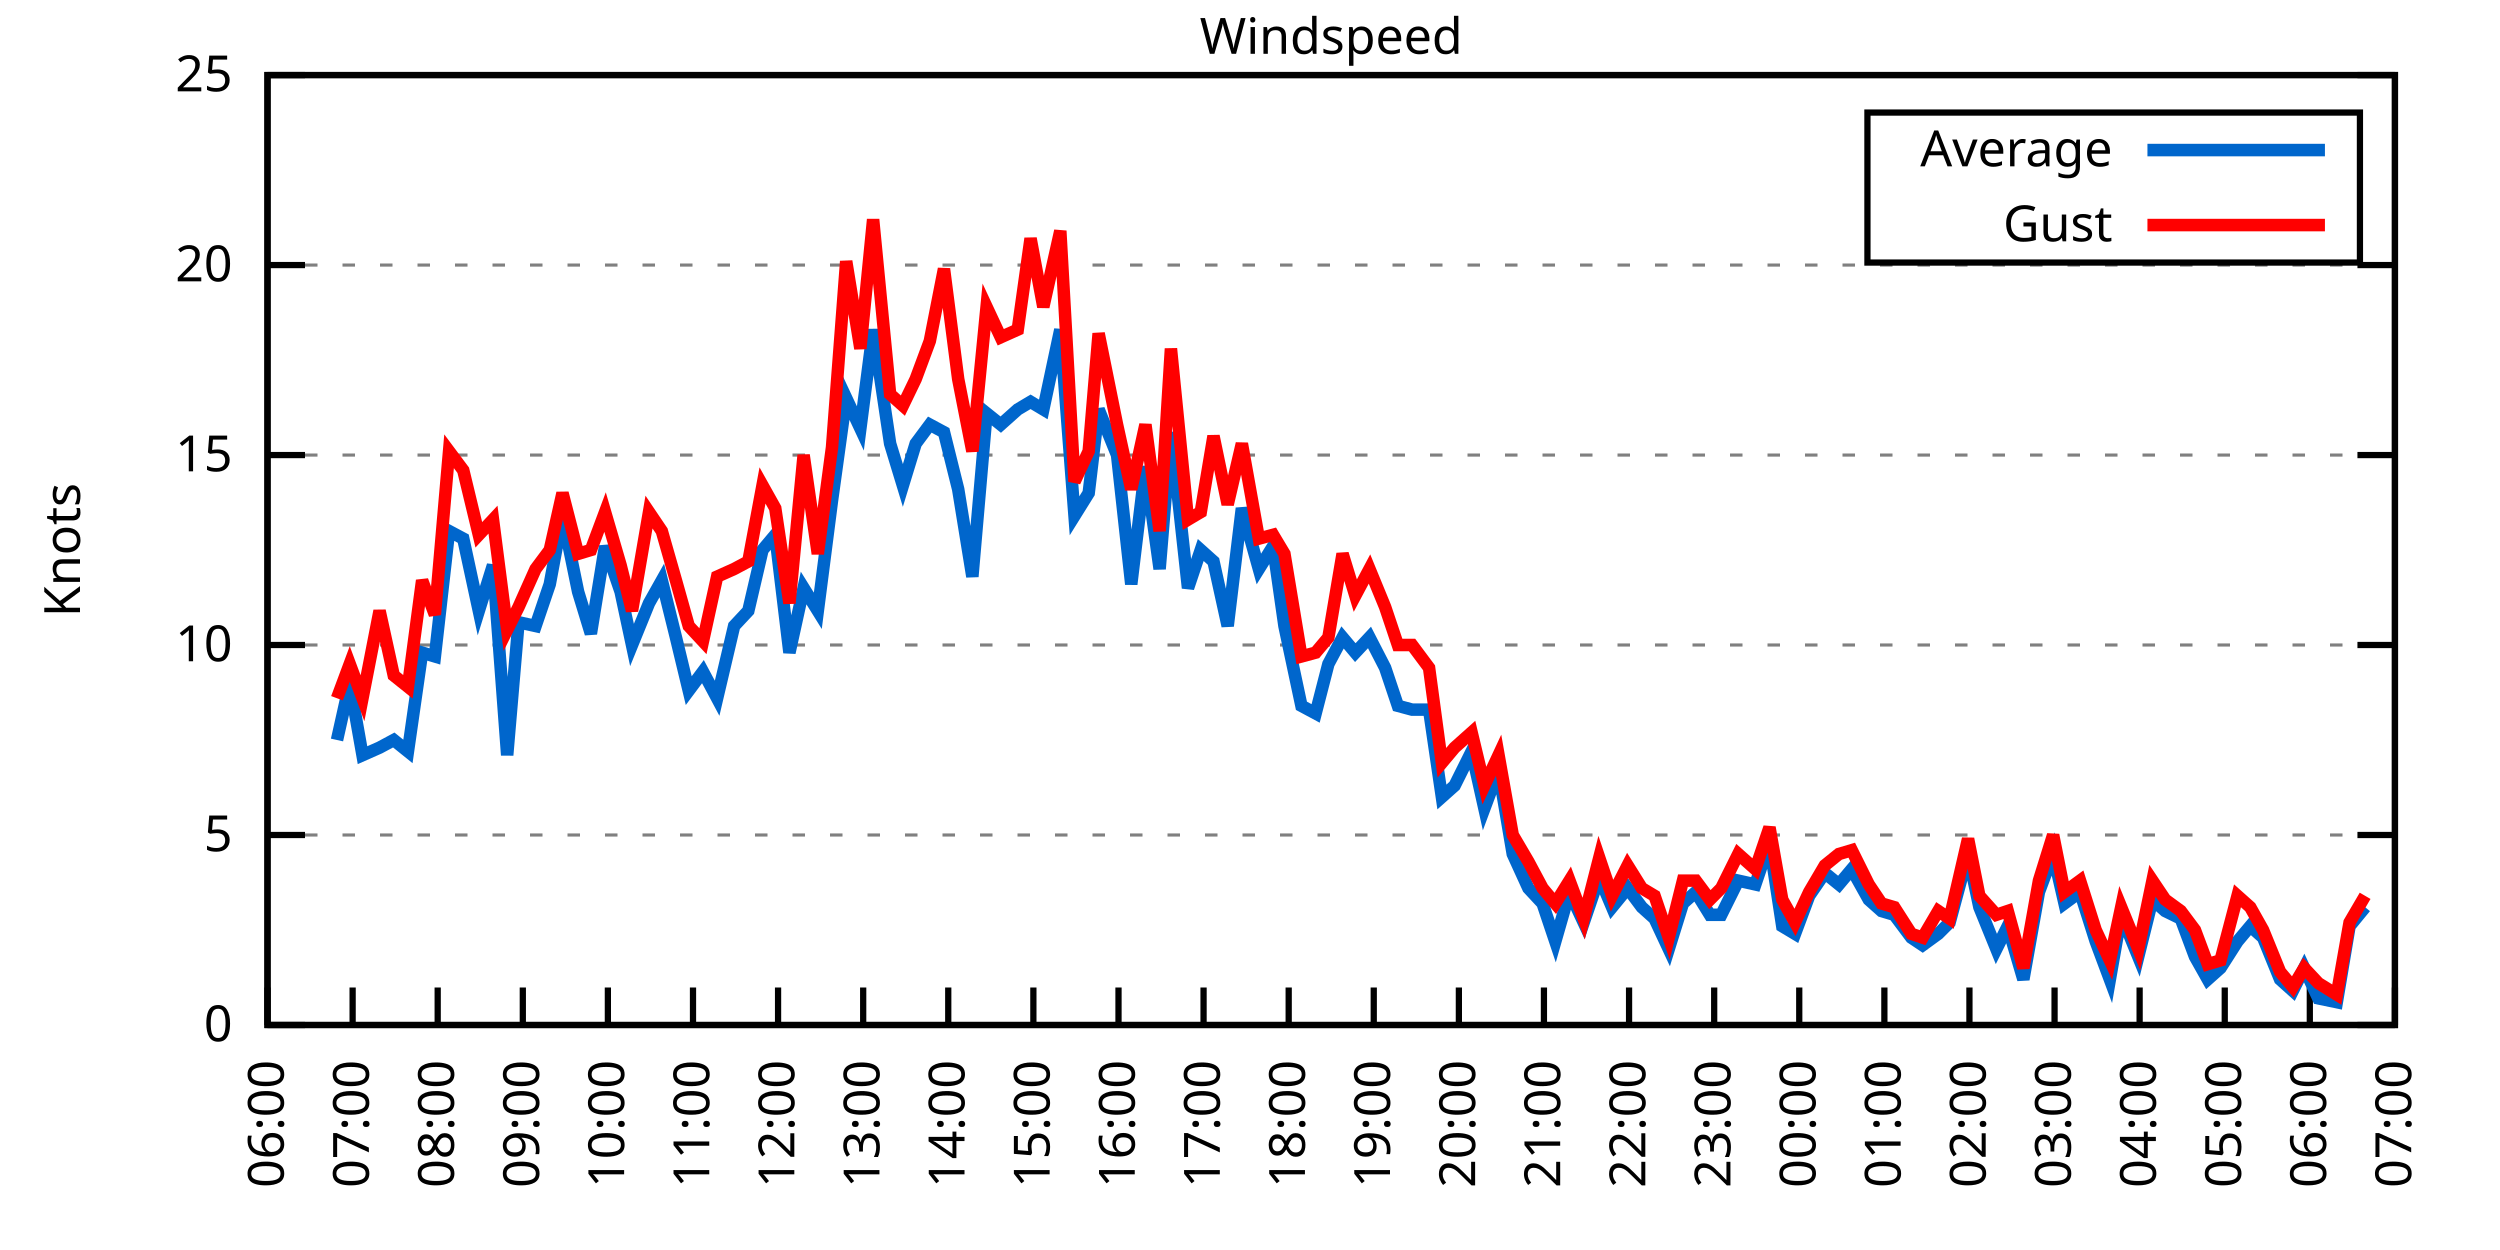
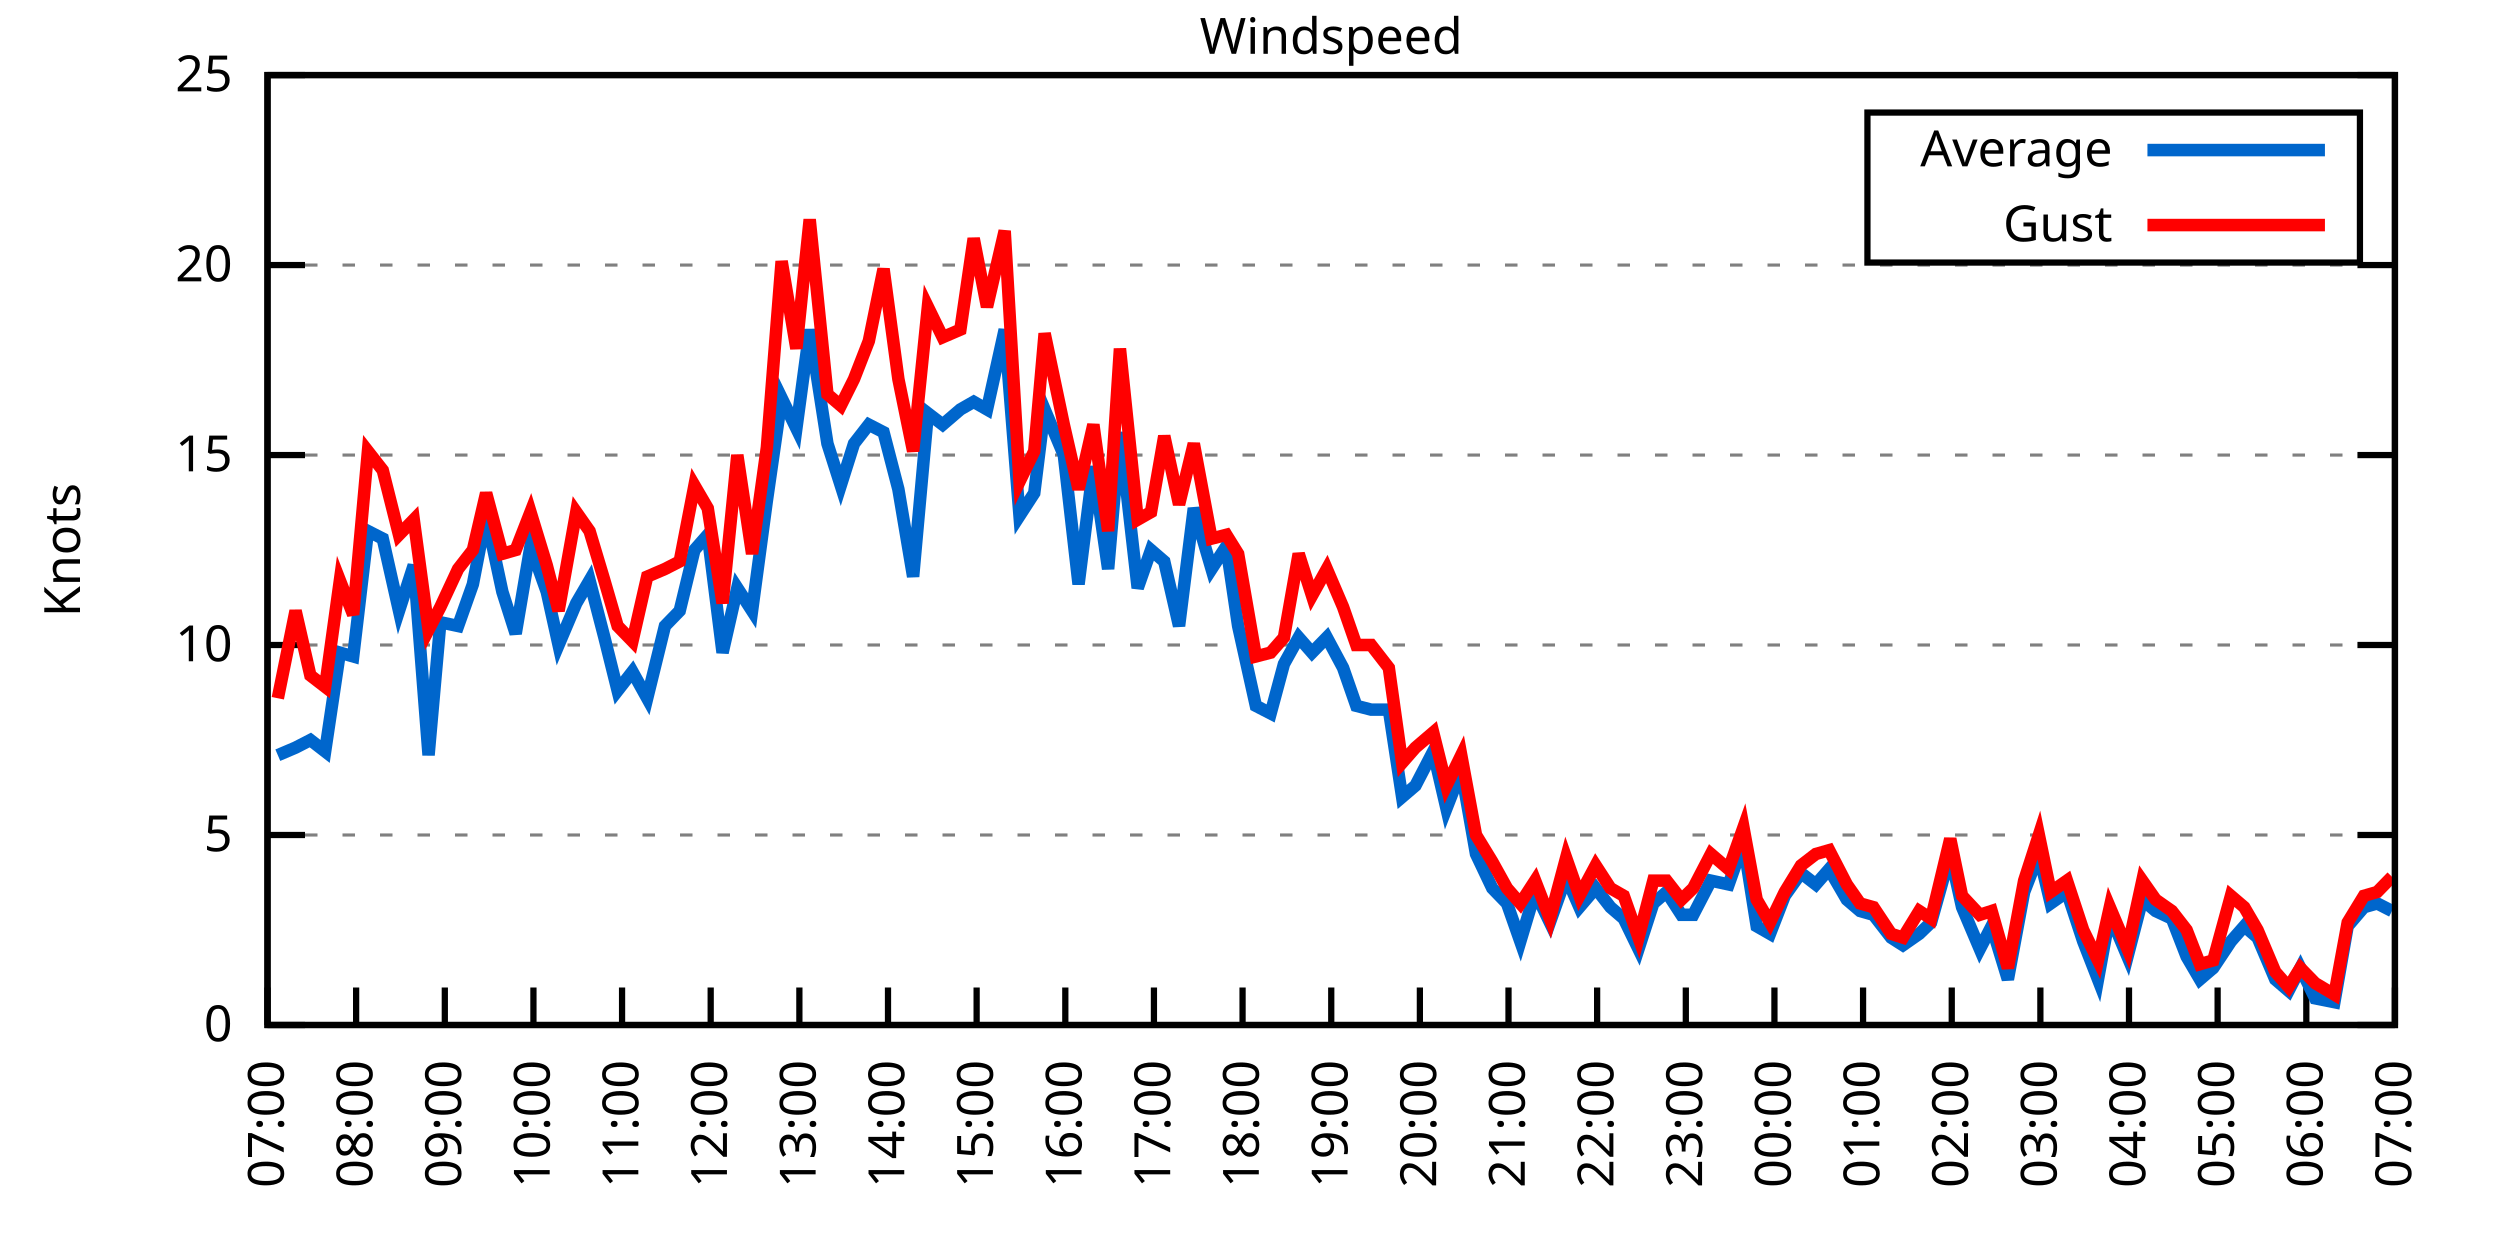
<svg xmlns="http://www.w3.org/2000/svg" xmlns:xlink="http://www.w3.org/1999/xlink" width="400" height="200" viewBox="0 0 400 200">
  <g id="gnuplot_canvas">
    <rect x="0" y="0" width="400" height="200" fill="none" />
    <defs>
      <circle id="gpDot" r="0.5" stroke-width="0.5" stroke="currentColor" />
      <path id="gpPt0" stroke-width="0.333" stroke="currentColor" d="M-1,0 h2 M0,-1 v2" />
      <path id="gpPt1" stroke-width="0.333" stroke="currentColor" d="M-1,-1 L1,1 M1,-1 L-1,1" />
      <path id="gpPt2" stroke-width="0.333" stroke="currentColor" d="M-1,0 L1,0 M0,-1 L0,1 M-1,-1 L1,1 M-1,1 L1,-1" />
      <rect id="gpPt3" stroke-width="0.333" stroke="currentColor" x="-1" y="-1" width="2" height="2" />
      <rect id="gpPt4" stroke-width="0.333" stroke="currentColor" fill="currentColor" x="-1" y="-1" width="2" height="2" />
      <circle id="gpPt5" stroke-width="0.333" stroke="currentColor" cx="0" cy="0" r="1" />
      <use xlink:href="#gpPt5" id="gpPt6" fill="currentColor" stroke="none" />
      <path id="gpPt7" stroke-width="0.333" stroke="currentColor" d="M0,-1.33 L-1.33,0.67 L1.33,0.67 z" />
      <use xlink:href="#gpPt7" id="gpPt8" fill="currentColor" stroke="none" />
      <use xlink:href="#gpPt7" id="gpPt9" stroke="currentColor" transform="rotate(180)" />
      <use xlink:href="#gpPt9" id="gpPt10" fill="currentColor" stroke="none" />
      <use xlink:href="#gpPt3" id="gpPt11" stroke="currentColor" transform="rotate(45)" />
      <use xlink:href="#gpPt11" id="gpPt12" fill="currentColor" stroke="none" />
      <path id="gpPt13" stroke-width="0.333" stroke="currentColor" d="M0,1.330 L1.265,0.411 L0.782,-1.067 L-0.782,-1.076 L-1.265,0.411 z" />
      <use xlink:href="#gpPt13" id="gpPt14" fill="currentColor" stroke="none" />
      <filter id="textbox" filterUnits="objectBoundingBox" x="0" y="0" height="1" width="1">
        <feFlood flood-color="white" flood-opacity="1" result="bgnd" />
        <feComposite in="SourceGraphic" in2="bgnd" operator="atop" />
      </filter>
      <filter id="greybox" filterUnits="objectBoundingBox" x="0" y="0" height="1" width="1">
        <feFlood flood-color="lightgrey" flood-opacity="1" result="grey" />
        <feComposite in="SourceGraphic" in2="grey" operator="atop" />
      </filter>
    </defs>
    <g fill="none" color="white" stroke="currentColor" stroke-width="1.00" stroke-linecap="butt" stroke-linejoin="miter">
</g>
    <g fill="none" color="black" stroke="currentColor" stroke-width="1.00" stroke-linecap="butt" stroke-linejoin="miter">
      <g stroke="none" shape-rendering="crispEdges">
        <polygon fill="rgb(255, 255, 255)" points="42.80,164.00 383.18,164.00 383.18,12.02 42.80,12.02 " />
      </g>
    </g>
    <g fill="none" color="black" stroke="currentColor" stroke-width="1.00" stroke-linecap="butt" stroke-linejoin="miter">
</g>
    <g fill="none" color="black" stroke="black" stroke-width="0.50" stroke-linecap="butt" stroke-linejoin="miter">
</g>
    <g fill="none" color="gray" stroke="currentColor" stroke-width="0.50" stroke-linecap="butt" stroke-linejoin="miter">
      <path stroke="gray" stroke-dasharray="2,4" class="gridline" d="M42.80,164.00 L383.19,164.00  " />
    </g>
    <g fill="none" color="gray" stroke="gray" stroke-width="1.00" stroke-linecap="butt" stroke-linejoin="miter">
</g>
    <g fill="none" color="black" stroke="currentColor" stroke-width="1.00" stroke-linecap="butt" stroke-linejoin="miter">
      <path stroke="black" d="M42.80,164.00 L48.80,164.00 M383.19,164.00 L377.19,164.00  " />
      <g transform="translate(37.20,166.60)" stroke="none" fill="black" font-family="Sans" font-size="8.00" text-anchor="end">
        <text>
          <tspan font-family="Sans"> 0</tspan>
        </text>
      </g>
    </g>
    <g fill="none" color="black" stroke="currentColor" stroke-width="1.00" stroke-linecap="butt" stroke-linejoin="miter">
</g>
    <g fill="none" color="black" stroke="black" stroke-width="0.50" stroke-linecap="butt" stroke-linejoin="miter">
</g>
    <g fill="none" color="gray" stroke="currentColor" stroke-width="0.50" stroke-linecap="butt" stroke-linejoin="miter">
      <path stroke="gray" stroke-dasharray="2,4" class="gridline" d="M42.80,133.60 L383.19,133.60  " />
    </g>
    <g fill="none" color="gray" stroke="gray" stroke-width="1.00" stroke-linecap="butt" stroke-linejoin="miter">
</g>
    <g fill="none" color="black" stroke="currentColor" stroke-width="1.00" stroke-linecap="butt" stroke-linejoin="miter">
      <path stroke="black" d="M42.80,133.60 L48.80,133.60 M383.19,133.60 L377.19,133.60  " />
      <g transform="translate(37.20,136.20)" stroke="none" fill="black" font-family="Sans" font-size="8.00" text-anchor="end">
        <text>
          <tspan font-family="Sans"> 5</tspan>
        </text>
      </g>
    </g>
    <g fill="none" color="black" stroke="currentColor" stroke-width="1.00" stroke-linecap="butt" stroke-linejoin="miter">
</g>
    <g fill="none" color="black" stroke="black" stroke-width="0.50" stroke-linecap="butt" stroke-linejoin="miter">
</g>
    <g fill="none" color="gray" stroke="currentColor" stroke-width="0.50" stroke-linecap="butt" stroke-linejoin="miter">
      <path stroke="gray" stroke-dasharray="2,4" class="gridline" d="M42.80,103.20 L383.19,103.20  " />
    </g>
    <g fill="none" color="gray" stroke="gray" stroke-width="1.00" stroke-linecap="butt" stroke-linejoin="miter">
</g>
    <g fill="none" color="black" stroke="currentColor" stroke-width="1.00" stroke-linecap="butt" stroke-linejoin="miter">
      <path stroke="black" d="M42.80,103.20 L48.80,103.20 M383.19,103.20 L377.19,103.20  " />
      <g transform="translate(37.20,105.80)" stroke="none" fill="black" font-family="Sans" font-size="8.00" text-anchor="end">
        <text>
          <tspan font-family="Sans"> 10</tspan>
        </text>
      </g>
    </g>
    <g fill="none" color="black" stroke="currentColor" stroke-width="1.00" stroke-linecap="butt" stroke-linejoin="miter">
</g>
    <g fill="none" color="black" stroke="black" stroke-width="0.50" stroke-linecap="butt" stroke-linejoin="miter">
</g>
    <g fill="none" color="gray" stroke="currentColor" stroke-width="0.50" stroke-linecap="butt" stroke-linejoin="miter">
      <path stroke="gray" stroke-dasharray="2,4" class="gridline" d="M42.80,72.81 L383.19,72.81  " />
    </g>
    <g fill="none" color="gray" stroke="gray" stroke-width="1.00" stroke-linecap="butt" stroke-linejoin="miter">
</g>
    <g fill="none" color="black" stroke="currentColor" stroke-width="1.00" stroke-linecap="butt" stroke-linejoin="miter">
      <path stroke="black" d="M42.80,72.81 L48.80,72.81 M383.19,72.81 L377.19,72.81  " />
      <g transform="translate(37.20,75.41)" stroke="none" fill="black" font-family="Sans" font-size="8.00" text-anchor="end">
        <text>
          <tspan font-family="Sans"> 15</tspan>
        </text>
      </g>
    </g>
    <g fill="none" color="black" stroke="currentColor" stroke-width="1.00" stroke-linecap="butt" stroke-linejoin="miter">
</g>
    <g fill="none" color="black" stroke="black" stroke-width="0.50" stroke-linecap="butt" stroke-linejoin="miter">
</g>
    <g fill="none" color="gray" stroke="currentColor" stroke-width="0.50" stroke-linecap="butt" stroke-linejoin="miter">
      <path stroke="gray" stroke-dasharray="2,4" class="gridline" d="M42.80,42.41 L383.19,42.41  " />
    </g>
    <g fill="none" color="gray" stroke="gray" stroke-width="1.00" stroke-linecap="butt" stroke-linejoin="miter">
</g>
    <g fill="none" color="black" stroke="currentColor" stroke-width="1.00" stroke-linecap="butt" stroke-linejoin="miter">
      <path stroke="black" d="M42.80,42.41 L48.80,42.41 M383.19,42.41 L377.19,42.41  " />
      <g transform="translate(37.20,45.01)" stroke="none" fill="black" font-family="Sans" font-size="8.00" text-anchor="end">
        <text>
          <tspan font-family="Sans"> 20</tspan>
        </text>
      </g>
    </g>
    <g fill="none" color="black" stroke="currentColor" stroke-width="1.00" stroke-linecap="butt" stroke-linejoin="miter">
</g>
    <g fill="none" color="black" stroke="black" stroke-width="0.50" stroke-linecap="butt" stroke-linejoin="miter">
</g>
    <g fill="none" color="gray" stroke="currentColor" stroke-width="0.50" stroke-linecap="butt" stroke-linejoin="miter">
      <path stroke="gray" stroke-dasharray="2,4" class="gridline" d="M42.80,12.01 L383.19,12.01  " />
    </g>
    <g fill="none" color="gray" stroke="gray" stroke-width="1.00" stroke-linecap="butt" stroke-linejoin="miter">
</g>
    <g fill="none" color="black" stroke="currentColor" stroke-width="1.00" stroke-linecap="butt" stroke-linejoin="miter">
      <path stroke="black" d="M42.80,12.01 L48.80,12.01 M383.19,12.01 L377.19,12.01  " />
      <g transform="translate(37.20,14.61)" stroke="none" fill="black" font-family="Sans" font-size="8.00" text-anchor="end">
        <text>
          <tspan font-family="Sans"> 25</tspan>
        </text>
      </g>
    </g>
    <g fill="none" color="black" stroke="currentColor" stroke-width="1.00" stroke-linecap="butt" stroke-linejoin="miter">
      <path stroke="black" d="M42.80,164.00 L42.80,158.00  " />
      <g transform="translate(45.40,169.60) rotate(270.00)" stroke="none" fill="black" font-family="Sans" font-size="8.00" text-anchor="end">
        <text>
-           <tspan font-family="Sans">06:00</tspan>
-         </text>
-       </g>
-     </g>
-     <g fill="none" color="black" stroke="currentColor" stroke-width="1.00" stroke-linecap="butt" stroke-linejoin="miter">
-       <path stroke="black" d="M56.42,164.00 L56.42,158.00  " />
-       <g transform="translate(59.02,169.60) rotate(270.00)" stroke="none" fill="black" font-family="Sans" font-size="8.00" text-anchor="end">
-         <text>
          <tspan font-family="Sans">07:00</tspan>
        </text>
      </g>
    </g>
    <g fill="none" color="black" stroke="currentColor" stroke-width="1.00" stroke-linecap="butt" stroke-linejoin="miter">
-       <path stroke="black" d="M70.03,164.00 L70.03,158.00  " />
-       <g transform="translate(72.63,169.60) rotate(270.00)" stroke="none" fill="black" font-family="Sans" font-size="8.00" text-anchor="end">
+       <path stroke="black" d="M56.98,164.00 L56.98,158.00  " />
+       <g transform="translate(59.58,169.60) rotate(270.00)" stroke="none" fill="black" font-family="Sans" font-size="8.00" text-anchor="end">
        <text>
          <tspan font-family="Sans">08:00</tspan>
        </text>
      </g>
    </g>
    <g fill="none" color="black" stroke="currentColor" stroke-width="1.00" stroke-linecap="butt" stroke-linejoin="miter">
-       <path stroke="black" d="M83.65,164.00 L83.65,158.00  " />
-       <g transform="translate(86.25,169.60) rotate(270.00)" stroke="none" fill="black" font-family="Sans" font-size="8.00" text-anchor="end">
+       <path stroke="black" d="M71.17,164.00 L71.17,158.00  " />
+       <g transform="translate(73.77,169.60) rotate(270.00)" stroke="none" fill="black" font-family="Sans" font-size="8.00" text-anchor="end">
        <text>
          <tspan font-family="Sans">09:00</tspan>
        </text>
      </g>
    </g>
    <g fill="none" color="black" stroke="currentColor" stroke-width="1.00" stroke-linecap="butt" stroke-linejoin="miter">
-       <path stroke="black" d="M97.26,164.00 L97.26,158.00  " />
-       <g transform="translate(99.86,169.60) rotate(270.00)" stroke="none" fill="black" font-family="Sans" font-size="8.00" text-anchor="end">
+       <path stroke="black" d="M85.35,164.00 L85.35,158.00  " />
+       <g transform="translate(87.95,169.60) rotate(270.00)" stroke="none" fill="black" font-family="Sans" font-size="8.00" text-anchor="end">
        <text>
          <tspan font-family="Sans">10:00</tspan>
        </text>
      </g>
    </g>
    <g fill="none" color="black" stroke="currentColor" stroke-width="1.00" stroke-linecap="butt" stroke-linejoin="miter">
-       <path stroke="black" d="M110.88,164.00 L110.88,158.00  " />
-       <g transform="translate(113.48,169.60) rotate(270.00)" stroke="none" fill="black" font-family="Sans" font-size="8.00" text-anchor="end">
+       <path stroke="black" d="M99.53,164.00 L99.53,158.00  " />
+       <g transform="translate(102.13,169.60) rotate(270.00)" stroke="none" fill="black" font-family="Sans" font-size="8.00" text-anchor="end">
        <text>
          <tspan font-family="Sans">11:00</tspan>
        </text>
      </g>
    </g>
    <g fill="none" color="black" stroke="currentColor" stroke-width="1.00" stroke-linecap="butt" stroke-linejoin="miter">
-       <path stroke="black" d="M124.49,164.00 L124.49,158.00  " />
-       <g transform="translate(127.09,169.60) rotate(270.00)" stroke="none" fill="black" font-family="Sans" font-size="8.00" text-anchor="end">
+       <path stroke="black" d="M113.71,164.00 L113.71,158.00  " />
+       <g transform="translate(116.31,169.60) rotate(270.00)" stroke="none" fill="black" font-family="Sans" font-size="8.00" text-anchor="end">
        <text>
          <tspan font-family="Sans">12:00</tspan>
        </text>
      </g>
    </g>
    <g fill="none" color="black" stroke="currentColor" stroke-width="1.00" stroke-linecap="butt" stroke-linejoin="miter">
-       <path stroke="black" d="M138.11,164.00 L138.11,158.00  " />
-       <g transform="translate(140.71,169.60) rotate(270.00)" stroke="none" fill="black" font-family="Sans" font-size="8.00" text-anchor="end">
+       <path stroke="black" d="M127.90,164.00 L127.90,158.00  " />
+       <g transform="translate(130.50,169.60) rotate(270.00)" stroke="none" fill="black" font-family="Sans" font-size="8.00" text-anchor="end">
        <text>
          <tspan font-family="Sans">13:00</tspan>
        </text>
      </g>
    </g>
    <g fill="none" color="black" stroke="currentColor" stroke-width="1.00" stroke-linecap="butt" stroke-linejoin="miter">
-       <path stroke="black" d="M151.72,164.00 L151.72,158.00  " />
-       <g transform="translate(154.32,169.60) rotate(270.00)" stroke="none" fill="black" font-family="Sans" font-size="8.00" text-anchor="end">
+       <path stroke="black" d="M142.08,164.00 L142.08,158.00  " />
+       <g transform="translate(144.68,169.60) rotate(270.00)" stroke="none" fill="black" font-family="Sans" font-size="8.00" text-anchor="end">
        <text>
          <tspan font-family="Sans">14:00</tspan>
        </text>
      </g>
    </g>
    <g fill="none" color="black" stroke="currentColor" stroke-width="1.00" stroke-linecap="butt" stroke-linejoin="miter">
-       <path stroke="black" d="M165.34,164.00 L165.34,158.00  " />
-       <g transform="translate(167.94,169.60) rotate(270.00)" stroke="none" fill="black" font-family="Sans" font-size="8.00" text-anchor="end">
+       <path stroke="black" d="M156.26,164.00 L156.26,158.00  " />
+       <g transform="translate(158.86,169.60) rotate(270.00)" stroke="none" fill="black" font-family="Sans" font-size="8.00" text-anchor="end">
        <text>
          <tspan font-family="Sans">15:00</tspan>
        </text>
      </g>
    </g>
    <g fill="none" color="black" stroke="currentColor" stroke-width="1.00" stroke-linecap="butt" stroke-linejoin="miter">
-       <path stroke="black" d="M178.96,164.00 L178.96,158.00  " />
-       <g transform="translate(181.56,169.60) rotate(270.00)" stroke="none" fill="black" font-family="Sans" font-size="8.00" text-anchor="end">
+       <path stroke="black" d="M170.45,164.00 L170.45,158.00  " />
+       <g transform="translate(173.05,169.60) rotate(270.00)" stroke="none" fill="black" font-family="Sans" font-size="8.00" text-anchor="end">
        <text>
          <tspan font-family="Sans">16:00</tspan>
        </text>
      </g>
    </g>
    <g fill="none" color="black" stroke="currentColor" stroke-width="1.00" stroke-linecap="butt" stroke-linejoin="miter">
-       <path stroke="black" d="M192.57,164.00 L192.57,158.00  " />
-       <g transform="translate(195.17,169.60) rotate(270.00)" stroke="none" fill="black" font-family="Sans" font-size="8.00" text-anchor="end">
+       <path stroke="black" d="M184.63,164.00 L184.63,158.00  " />
+       <g transform="translate(187.23,169.60) rotate(270.00)" stroke="none" fill="black" font-family="Sans" font-size="8.00" text-anchor="end">
        <text>
          <tspan font-family="Sans">17:00</tspan>
        </text>
      </g>
    </g>
    <g fill="none" color="black" stroke="currentColor" stroke-width="1.00" stroke-linecap="butt" stroke-linejoin="miter">
-       <path stroke="black" d="M206.19,164.00 L206.19,158.00  " />
-       <g transform="translate(208.79,169.60) rotate(270.00)" stroke="none" fill="black" font-family="Sans" font-size="8.00" text-anchor="end">
+       <path stroke="black" d="M198.81,164.00 L198.81,158.00  " />
+       <g transform="translate(201.41,169.60) rotate(270.00)" stroke="none" fill="black" font-family="Sans" font-size="8.00" text-anchor="end">
        <text>
          <tspan font-family="Sans">18:00</tspan>
        </text>
      </g>
    </g>
    <g fill="none" color="black" stroke="currentColor" stroke-width="1.00" stroke-linecap="butt" stroke-linejoin="miter">
-       <path stroke="black" d="M219.80,164.00 L219.80,158.00  " />
-       <g transform="translate(222.40,169.60) rotate(270.00)" stroke="none" fill="black" font-family="Sans" font-size="8.00" text-anchor="end">
+       <path stroke="black" d="M213.00,164.00 L213.00,158.00  " />
+       <g transform="translate(215.60,169.60) rotate(270.00)" stroke="none" fill="black" font-family="Sans" font-size="8.00" text-anchor="end">
        <text>
          <tspan font-family="Sans">19:00</tspan>
        </text>
      </g>
    </g>
    <g fill="none" color="black" stroke="currentColor" stroke-width="1.00" stroke-linecap="butt" stroke-linejoin="miter">
-       <path stroke="black" d="M233.42,164.00 L233.42,158.00  " />
-       <g transform="translate(236.02,169.60) rotate(270.00)" stroke="none" fill="black" font-family="Sans" font-size="8.00" text-anchor="end">
+       <path stroke="black" d="M227.18,164.00 L227.18,158.00  " />
+       <g transform="translate(229.78,169.60) rotate(270.00)" stroke="none" fill="black" font-family="Sans" font-size="8.00" text-anchor="end">
        <text>
          <tspan font-family="Sans">20:00</tspan>
        </text>
      </g>
    </g>
    <g fill="none" color="black" stroke="currentColor" stroke-width="1.00" stroke-linecap="butt" stroke-linejoin="miter">
-       <path stroke="black" d="M247.03,164.00 L247.03,158.00  " />
-       <g transform="translate(249.63,169.60) rotate(270.00)" stroke="none" fill="black" font-family="Sans" font-size="8.00" text-anchor="end">
+       <path stroke="black" d="M241.36,164.00 L241.36,158.00  " />
+       <g transform="translate(243.96,169.60) rotate(270.00)" stroke="none" fill="black" font-family="Sans" font-size="8.00" text-anchor="end">
        <text>
          <tspan font-family="Sans">21:00</tspan>
        </text>
      </g>
    </g>
    <g fill="none" color="black" stroke="currentColor" stroke-width="1.00" stroke-linecap="butt" stroke-linejoin="miter">
-       <path stroke="black" d="M260.65,164.00 L260.65,158.00  " />
-       <g transform="translate(263.25,169.60) rotate(270.00)" stroke="none" fill="black" font-family="Sans" font-size="8.00" text-anchor="end">
+       <path stroke="black" d="M255.54,164.00 L255.54,158.00  " />
+       <g transform="translate(258.14,169.60) rotate(270.00)" stroke="none" fill="black" font-family="Sans" font-size="8.00" text-anchor="end">
        <text>
          <tspan font-family="Sans">22:00</tspan>
        </text>
      </g>
    </g>
    <g fill="none" color="black" stroke="currentColor" stroke-width="1.00" stroke-linecap="butt" stroke-linejoin="miter">
-       <path stroke="black" d="M274.27,164.00 L274.27,158.00  " />
-       <g transform="translate(276.87,169.60) rotate(270.00)" stroke="none" fill="black" font-family="Sans" font-size="8.00" text-anchor="end">
+       <path stroke="black" d="M269.73,164.00 L269.73,158.00  " />
+       <g transform="translate(272.33,169.60) rotate(270.00)" stroke="none" fill="black" font-family="Sans" font-size="8.00" text-anchor="end">
        <text>
          <tspan font-family="Sans">23:00</tspan>
        </text>
      </g>
    </g>
    <g fill="none" color="black" stroke="currentColor" stroke-width="1.00" stroke-linecap="butt" stroke-linejoin="miter">
-       <path stroke="black" d="M287.88,164.00 L287.88,158.00  " />
-       <g transform="translate(290.48,169.60) rotate(270.00)" stroke="none" fill="black" font-family="Sans" font-size="8.00" text-anchor="end">
+       <path stroke="black" d="M283.91,164.00 L283.91,158.00  " />
+       <g transform="translate(286.51,169.60) rotate(270.00)" stroke="none" fill="black" font-family="Sans" font-size="8.00" text-anchor="end">
        <text>
          <tspan font-family="Sans">00:00</tspan>
        </text>
      </g>
    </g>
    <g fill="none" color="black" stroke="currentColor" stroke-width="1.00" stroke-linecap="butt" stroke-linejoin="miter">
-       <path stroke="black" d="M301.50,164.00 L301.50,158.00  " />
-       <g transform="translate(304.10,169.60) rotate(270.00)" stroke="none" fill="black" font-family="Sans" font-size="8.00" text-anchor="end">
+       <path stroke="black" d="M298.09,164.00 L298.09,158.00  " />
+       <g transform="translate(300.69,169.60) rotate(270.00)" stroke="none" fill="black" font-family="Sans" font-size="8.00" text-anchor="end">
        <text>
          <tspan font-family="Sans">01:00</tspan>
        </text>
      </g>
    </g>
    <g fill="none" color="black" stroke="currentColor" stroke-width="1.00" stroke-linecap="butt" stroke-linejoin="miter">
-       <path stroke="black" d="M315.11,164.00 L315.11,158.00  " />
-       <g transform="translate(317.71,169.60) rotate(270.00)" stroke="none" fill="black" font-family="Sans" font-size="8.00" text-anchor="end">
+       <path stroke="black" d="M312.28,164.00 L312.28,158.00  " />
+       <g transform="translate(314.88,169.60) rotate(270.00)" stroke="none" fill="black" font-family="Sans" font-size="8.00" text-anchor="end">
        <text>
          <tspan font-family="Sans">02:00</tspan>
        </text>
      </g>
    </g>
    <g fill="none" color="black" stroke="currentColor" stroke-width="1.00" stroke-linecap="butt" stroke-linejoin="miter">
-       <path stroke="black" d="M328.73,164.00 L328.73,158.00  " />
-       <g transform="translate(331.33,169.60) rotate(270.00)" stroke="none" fill="black" font-family="Sans" font-size="8.00" text-anchor="end">
+       <path stroke="black" d="M326.46,164.00 L326.46,158.00  " />
+       <g transform="translate(329.06,169.60) rotate(270.00)" stroke="none" fill="black" font-family="Sans" font-size="8.00" text-anchor="end">
        <text>
          <tspan font-family="Sans">03:00</tspan>
        </text>
      </g>
    </g>
    <g fill="none" color="black" stroke="currentColor" stroke-width="1.00" stroke-linecap="butt" stroke-linejoin="miter">
-       <path stroke="black" d="M342.34,164.00 L342.34,158.00  " />
-       <g transform="translate(344.94,169.60) rotate(270.00)" stroke="none" fill="black" font-family="Sans" font-size="8.00" text-anchor="end">
+       <path stroke="black" d="M340.64,164.00 L340.64,158.00  " />
+       <g transform="translate(343.24,169.60) rotate(270.00)" stroke="none" fill="black" font-family="Sans" font-size="8.00" text-anchor="end">
        <text>
          <tspan font-family="Sans">04:00</tspan>
        </text>
      </g>
    </g>
    <g fill="none" color="black" stroke="currentColor" stroke-width="1.00" stroke-linecap="butt" stroke-linejoin="miter">
-       <path stroke="black" d="M355.96,164.00 L355.96,158.00  " />
-       <g transform="translate(358.56,169.60) rotate(270.00)" stroke="none" fill="black" font-family="Sans" font-size="8.00" text-anchor="end">
+       <path stroke="black" d="M354.82,164.00 L354.82,158.00  " />
+       <g transform="translate(357.42,169.60) rotate(270.00)" stroke="none" fill="black" font-family="Sans" font-size="8.00" text-anchor="end">
        <text>
          <tspan font-family="Sans">05:00</tspan>
        </text>
      </g>
    </g>
    <g fill="none" color="black" stroke="currentColor" stroke-width="1.00" stroke-linecap="butt" stroke-linejoin="miter">
-       <path stroke="black" d="M369.57,164.00 L369.57,158.00  " />
-       <g transform="translate(372.17,169.60) rotate(270.00)" stroke="none" fill="black" font-family="Sans" font-size="8.00" text-anchor="end">
+       <path stroke="black" d="M369.01,164.00 L369.01,158.00  " />
+       <g transform="translate(371.61,169.60) rotate(270.00)" stroke="none" fill="black" font-family="Sans" font-size="8.00" text-anchor="end">
        <text>
          <tspan font-family="Sans">06:00</tspan>
        </text>
      </g>
    </g>
    <g fill="none" color="black" stroke="currentColor" stroke-width="1.00" stroke-linecap="butt" stroke-linejoin="miter">
      <path stroke="black" d="M383.19,164.00 L383.19,158.00  " />
      <g transform="translate(385.79,169.60) rotate(270.00)" stroke="none" fill="black" font-family="Sans" font-size="8.00" text-anchor="end">
        <text>
          <tspan font-family="Sans">07:00</tspan>
        </text>
      </g>
    </g>
    <g fill="none" color="black" stroke="currentColor" stroke-width="1.00" stroke-linecap="butt" stroke-linejoin="miter">
</g>
    <g fill="none" color="black" stroke="currentColor" stroke-width="1.00" stroke-linecap="butt" stroke-linejoin="miter">
      <path stroke="black" d="M42.80,12.01 L42.80,164.00 L383.19,164.00 L383.19,12.01 L42.80,12.01 Z  " />
    </g>
    <g fill="none" color="black" stroke="currentColor" stroke-width="1.00" stroke-linecap="butt" stroke-linejoin="miter">
</g>
    <g fill="none" color="black" stroke="currentColor" stroke-width="1.00" stroke-linecap="butt" stroke-linejoin="miter">
      <path stroke="black" d="M298.79,42.01 L298.79,18.01 L377.59,18.01 L377.59,42.01 L298.79,42.01 Z  " />
    </g>
    <g id="Windspeed_plot_1">
      <g fill="none" color="white" stroke="black" stroke-width="2.00" stroke-linecap="butt" stroke-linejoin="miter">
</g>
      <g fill="none" color="black" stroke="currentColor" stroke-width="2.00" stroke-linecap="butt" stroke-linejoin="miter">
        <g transform="translate(337.99,26.61)" stroke="none" fill="black" font-family="Sans" font-size="8.00" text-anchor="end">
          <text>
            <tspan font-family="Sans">Average</tspan>
          </text>
        </g>
      </g>
      <g fill="none" color="black" stroke="currentColor" stroke-width="2.00" stroke-linecap="butt" stroke-linejoin="miter">
-         <path stroke="rgb(  0, 102, 204)" d="M343.59,24.01 L371.99,24.01 M53.92,118.40 L55.96,109.28 L58.00,120.83 L60.73,119.62 L63.00,118.40 L65.27,120.23   L67.54,104.42 L69.58,105.03 L71.85,84.97 L74.12,86.18 L76.61,97.73 L78.88,90.44 L81.15,120.83 L82.97,99.56   L85.69,100.16 L87.96,93.48 L90.00,82.53 L92.50,94.69 L94.54,101.38 L96.81,87.40 L99.30,94.69 L101.12,103.20   L103.84,96.52 L105.89,92.87 L108.15,101.99 L110.20,110.50 L112.47,107.46 L114.74,111.72 L117.46,100.16 L119.73,97.73   L122.00,88.00 L124.04,85.57 L126.31,104.42 L128.58,94.08 L130.85,97.73 L133.12,80.10 L135.39,63.69 L137.66,68.55   L139.70,52.74 L142.42,70.98 L144.46,77.67 L146.51,70.98 L148.77,67.94 L151.04,69.16 L153.31,78.28 L155.58,92.26   L157.85,66.12 L160.12,67.94 L162.84,65.51 L164.89,64.29 L166.93,65.51 L169.65,52.74 L171.92,82.53 L174.19,78.89   L175.78,65.51 L178.73,72.81 L181.00,93.48 L183.27,74.63 L185.54,91.04 L187.35,69.16 L190.08,94.08 L192.12,88.00   L194.16,89.83 L196.43,100.16 L198.70,81.32 L201.42,91.04 L203.69,87.40 L205.51,100.16 L208.23,112.93 L210.50,114.15   L212.54,106.24 L214.81,101.99 L216.85,104.42 L219.12,101.99 L221.62,106.85 L223.66,112.93 L225.93,113.54 L228.65,113.54   L230.70,127.52 L232.74,125.70 L235.46,120.23 L237.50,129.35 L239.77,123.27 L242.04,136.64 L244.54,142.11 L246.81,144.55   L248.85,150.62 L251.12,142.72 L253.39,147.59 L255.88,140.29 L257.93,145.15 L260.42,142.11 L262.69,145.15 L264.73,146.98   L267.00,151.84 L269.27,144.55 L271.32,142.72 L273.58,146.37 L275.40,146.37 L278.12,140.90 L280.85,141.51 L283.12,134.82   L285.16,148.19 L287.20,149.41 L289.47,143.33 L291.97,139.68 L294.23,141.51 L296.28,139.07 L299.00,143.94 L301.04,145.76   L303.08,146.37 L305.81,150.02 L307.62,151.23 L310.12,149.41 L311.94,147.59 L314.89,136.64 L316.70,145.15 L319.42,151.84   L321.24,148.19 L323.74,156.70 L326.23,142.72 L328.50,136.64 L330.32,144.55 L332.81,142.72 L335.31,150.62 L337.58,156.70   L339.39,146.37 L342.12,153.06 L344.39,143.94 L346.43,145.76 L348.92,146.98 L351.19,153.06 L353.24,156.70 L355.28,154.88   L358.00,150.62 L360.04,148.19 L362.09,150.02 L364.81,156.70 L366.85,158.53 L368.67,154.88 L370.94,159.74 L373.89,160.35   L375.93,148.19 L378.42,145.15  " />
+         <path stroke="rgb(  0, 102, 204)" d="M343.59,24.01 L371.99,24.01 M44.45,120.83 L47.29,119.62 L49.66,118.40 L52.02,120.23 L54.38,104.42 L56.51,105.03   L58.87,84.97 L61.24,86.18 L63.84,97.73 L66.20,90.44 L68.57,120.83 L70.46,99.56 L73.29,100.16 L75.66,93.48   L77.78,82.53 L80.38,94.69 L82.51,101.38 L84.88,87.40 L87.48,94.69 L89.37,103.20 L92.20,96.52 L94.33,92.87   L96.70,101.99 L98.82,110.50 L101.19,107.46 L103.55,111.72 L106.39,100.16 L108.75,97.73 L111.11,88.00 L113.24,85.57   L115.61,104.42 L117.97,94.08 L120.33,97.73 L122.70,80.10 L125.06,63.69 L127.42,68.55 L129.55,52.74 L132.39,70.98   L134.52,77.67 L136.64,70.98 L139.01,67.94 L141.37,69.16 L143.74,78.28 L146.10,92.26 L148.46,66.12 L150.83,67.94   L153.66,65.51 L155.79,64.29 L157.92,65.51 L160.75,52.74 L163.12,82.53 L165.48,78.89 L167.14,65.51 L170.21,72.81   L172.57,93.48 L174.94,74.63 L177.30,91.04 L179.19,69.16 L182.03,94.08 L184.16,88.00 L186.28,89.83 L188.65,100.16   L191.01,81.32 L193.85,91.04 L196.21,87.40 L198.10,100.16 L200.94,112.93 L203.30,114.15 L205.43,106.24 L207.79,101.99   L209.92,104.42 L212.29,101.99 L214.89,106.85 L217.01,112.93 L219.38,113.54 L222.21,113.54 L224.34,127.52 L226.47,125.70   L229.31,120.23 L231.43,129.35 L233.80,123.27 L236.16,136.64 L238.76,142.11 L241.12,144.55 L243.25,150.62 L245.62,142.72   L247.98,147.59 L250.58,140.29 L252.71,145.15 L255.31,142.11 L257.67,145.15 L259.80,146.98 L262.16,151.84 L264.53,144.55   L266.65,142.72 L269.02,146.37 L270.91,146.37 L273.75,140.90 L276.58,141.51 L278.95,134.82 L281.07,148.19 L283.20,149.41   L285.56,143.33 L288.16,139.68 L290.53,141.51 L292.66,139.07 L295.49,143.94 L297.62,145.76 L299.75,146.37 L302.58,150.02   L304.47,151.23 L307.08,149.41 L308.97,147.59 L312.04,136.64 L313.93,145.15 L316.77,151.84 L318.66,148.19 L321.26,156.70   L323.86,142.72 L326.22,136.64 L328.11,144.55 L330.71,142.72 L333.31,150.62 L335.68,156.70 L337.57,146.37 L340.40,153.06   L342.77,143.94 L344.90,145.76 L347.50,146.98 L349.86,153.06 L351.99,156.70 L354.12,154.88 L356.95,150.62 L359.08,148.19   L361.21,150.02 L364.04,156.70 L366.17,158.53 L368.06,154.88 L370.43,159.74 L373.50,160.35 L375.63,148.19 L378.23,145.15   L380.35,144.55 L382.72,145.76  " />
      </g>
    </g>
    <g id="Windspeed_plot_2">
      <g fill="none" color="black" stroke="currentColor" stroke-width="2.00" stroke-linecap="butt" stroke-linejoin="miter">
        <g transform="translate(337.99,38.61)" stroke="none" fill="black" font-family="Sans" font-size="8.00" text-anchor="end">
          <text>
            <tspan font-family="Sans">Gust</tspan>
          </text>
        </g>
      </g>
      <g fill="none" color="black" stroke="currentColor" stroke-width="2.00" stroke-linecap="butt" stroke-linejoin="miter">
-         <path stroke="rgb(255,   0,   0)" d="M343.59,36.01 L371.99,36.01 M53.92,111.72 L55.96,106.24 L58.00,111.72 L60.73,97.73 L63.00,108.07 L65.27,109.89   L67.54,92.87 L69.58,98.34 L71.85,72.20 L74.12,75.24 L76.61,85.57 L78.88,83.14 L81.15,100.77 L82.97,97.12   L85.69,91.04 L87.96,88.00 L90.00,78.89 L92.50,88.61 L94.54,88.00 L96.81,81.93 L99.30,90.44 L101.12,97.73   L103.84,81.93 L105.89,84.97 L108.15,92.87 L110.20,100.16 L112.47,102.60 L114.74,92.26 L117.46,91.04 L119.73,89.83   L122.00,77.67 L124.04,81.32 L126.31,96.52 L128.58,72.81 L130.85,88.61 L133.12,71.59 L135.39,41.80 L137.66,55.78   L139.70,35.11 L142.42,63.08 L144.46,64.90 L146.51,60.65 L148.77,54.57 L151.04,43.02 L153.31,60.65 L155.58,72.20   L157.85,49.10 L160.12,53.96 L162.84,52.74 L164.89,38.15 L166.93,49.10 L169.65,36.94 L171.92,77.06 L174.19,72.20   L175.78,53.35 L178.73,67.94 L181.00,78.28 L183.27,67.94 L185.54,84.97 L187.35,55.78 L190.08,83.14 L192.12,81.93   L194.16,69.77 L196.43,80.71 L198.70,70.98 L201.42,86.18 L203.69,85.57 L205.51,88.61 L208.23,105.03 L210.50,104.42   L212.54,101.99 L214.81,88.61 L216.85,95.30 L219.12,91.04 L221.62,97.12 L223.66,103.20 L225.93,103.20 L228.65,106.85   L230.70,122.05 L232.74,119.62 L235.46,117.19 L237.50,125.70 L239.77,120.83 L242.04,133.60 L244.54,137.86 L246.81,142.11   L248.85,144.55 L251.12,140.90 L253.39,146.98 L255.88,137.25 L257.93,143.33 L260.42,138.47 L262.69,142.11 L264.73,143.33   L267.00,150.02 L269.27,140.90 L271.32,140.90 L273.58,143.94 L275.40,142.11 L278.12,136.64 L280.85,139.07 L283.12,132.39   L285.16,143.94 L287.20,147.59 L289.47,142.72 L291.97,138.47 L294.23,136.64 L296.28,136.03 L299.00,141.51 L301.04,144.55   L303.08,145.15 L305.81,149.41 L307.62,150.02 L310.12,145.76 L311.94,146.98 L314.89,134.21 L316.70,143.33 L319.42,146.37   L321.24,145.76 L323.74,154.88 L326.23,140.90 L328.50,133.60 L330.32,142.72 L332.81,140.90 L335.31,148.80 L337.58,153.66   L339.39,145.15 L342.12,151.84 L344.39,140.90 L346.43,143.94 L348.92,145.76 L351.19,148.80 L353.24,154.27 L355.28,153.66   L358.00,143.33 L360.04,145.15 L362.09,148.80 L364.81,155.49 L366.85,157.92 L368.67,154.88 L370.94,157.31 L373.89,159.14   L375.93,147.59 L378.42,143.33  " />
+         <path stroke="rgb(255,   0,   0)" d="M343.59,36.01 L371.99,36.01 M44.45,111.72 L47.29,97.73 L49.66,108.07 L52.02,109.89 L54.38,92.87 L56.51,98.34   L58.87,72.20 L61.24,75.24 L63.84,85.57 L66.20,83.14 L68.57,100.77 L70.46,97.12 L73.29,91.04 L75.66,88.00   L77.78,78.89 L80.38,88.61 L82.51,88.00 L84.88,81.93 L87.48,90.44 L89.37,97.73 L92.20,81.93 L94.33,84.97   L96.70,92.87 L98.82,100.16 L101.19,102.60 L103.55,92.26 L106.39,91.04 L108.75,89.83 L111.11,77.67 L113.24,81.32   L115.61,96.52 L117.97,72.81 L120.33,88.61 L122.70,71.59 L125.06,41.80 L127.42,55.78 L129.55,35.11 L132.39,63.08   L134.52,64.90 L136.64,60.65 L139.01,54.57 L141.37,43.02 L143.74,60.65 L146.10,72.20 L148.46,49.10 L150.83,53.96   L153.66,52.74 L155.79,38.15 L157.92,49.10 L160.75,36.94 L163.12,77.06 L165.48,72.20 L167.14,53.35 L170.21,67.94   L172.57,78.28 L174.94,67.94 L177.30,84.97 L179.19,55.78 L182.03,83.14 L184.16,81.93 L186.28,69.77 L188.65,80.71   L191.01,70.98 L193.85,86.18 L196.21,85.57 L198.10,88.61 L200.94,105.03 L203.30,104.42 L205.43,101.99 L207.79,88.61   L209.92,95.30 L212.29,91.04 L214.89,97.12 L217.01,103.20 L219.38,103.20 L222.21,106.85 L224.34,122.05 L226.47,119.62   L229.31,117.19 L231.43,125.70 L233.80,120.83 L236.16,133.60 L238.76,137.86 L241.12,142.11 L243.25,144.55 L245.62,140.90   L247.98,146.98 L250.58,137.25 L252.71,143.33 L255.31,138.47 L257.67,142.11 L259.80,143.33 L262.16,150.02 L264.53,140.90   L266.65,140.90 L269.02,143.94 L270.91,142.11 L273.75,136.64 L276.58,139.07 L278.95,132.39 L281.07,143.94 L283.20,147.59   L285.56,142.72 L288.16,138.47 L290.53,136.64 L292.66,136.03 L295.49,141.51 L297.62,144.55 L299.75,145.15 L302.58,149.41   L304.47,150.02 L307.08,145.76 L308.97,146.98 L312.04,134.21 L313.93,143.33 L316.77,146.37 L318.66,145.76 L321.26,154.88   L323.86,140.90 L326.22,133.60 L328.11,142.72 L330.71,140.90 L333.31,148.80 L335.68,153.66 L337.57,145.15 L340.40,151.84   L342.77,140.90 L344.90,143.94 L347.50,145.76 L349.86,148.80 L351.99,154.27 L354.12,153.66 L356.95,143.33 L359.08,145.15   L361.21,148.80 L364.04,155.49 L366.17,157.92 L368.06,154.88 L370.43,157.31 L373.50,159.14 L375.63,147.59 L378.23,143.33   L380.35,142.72 L382.72,140.29  " />
      </g>
    </g>
    <g fill="none" color="black" stroke="currentColor" stroke-width="2.00" stroke-linecap="butt" stroke-linejoin="miter">
</g>
    <g fill="none" color="black" stroke="black" stroke-width="1.00" stroke-linecap="butt" stroke-linejoin="miter">
</g>
    <g fill="none" color="black" stroke="currentColor" stroke-width="1.00" stroke-linecap="butt" stroke-linejoin="miter">
      <path stroke="black" d="M42.80,12.01 L42.80,164.00 L383.19,164.00 L383.19,12.01 L42.80,12.01 Z  " />
      <g transform="translate(12.80,88.01) rotate(270.00)" stroke="none" fill="black" font-family="Sans" font-size="8.00" text-anchor="middle">
        <text>
          <tspan font-family="Sans">Knots</tspan>
        </text>
      </g>
    </g>
    <g fill="none" color="black" stroke="currentColor" stroke-width="1.00" stroke-linecap="butt" stroke-linejoin="miter">
</g>
    <g fill="none" color="black" stroke="currentColor" stroke-width="1.00" stroke-linecap="butt" stroke-linejoin="miter">
      <g transform="translate(212.99,8.61)" stroke="none" fill="black" font-family="Sans" font-size="8.00" text-anchor="middle">
        <text>
          <tspan font-family="Sans">Windspeed</tspan>
        </text>
      </g>
    </g>
    <g fill="none" color="black" stroke="currentColor" stroke-width="1.00" stroke-linecap="butt" stroke-linejoin="miter">
</g>
  </g>
</svg>
